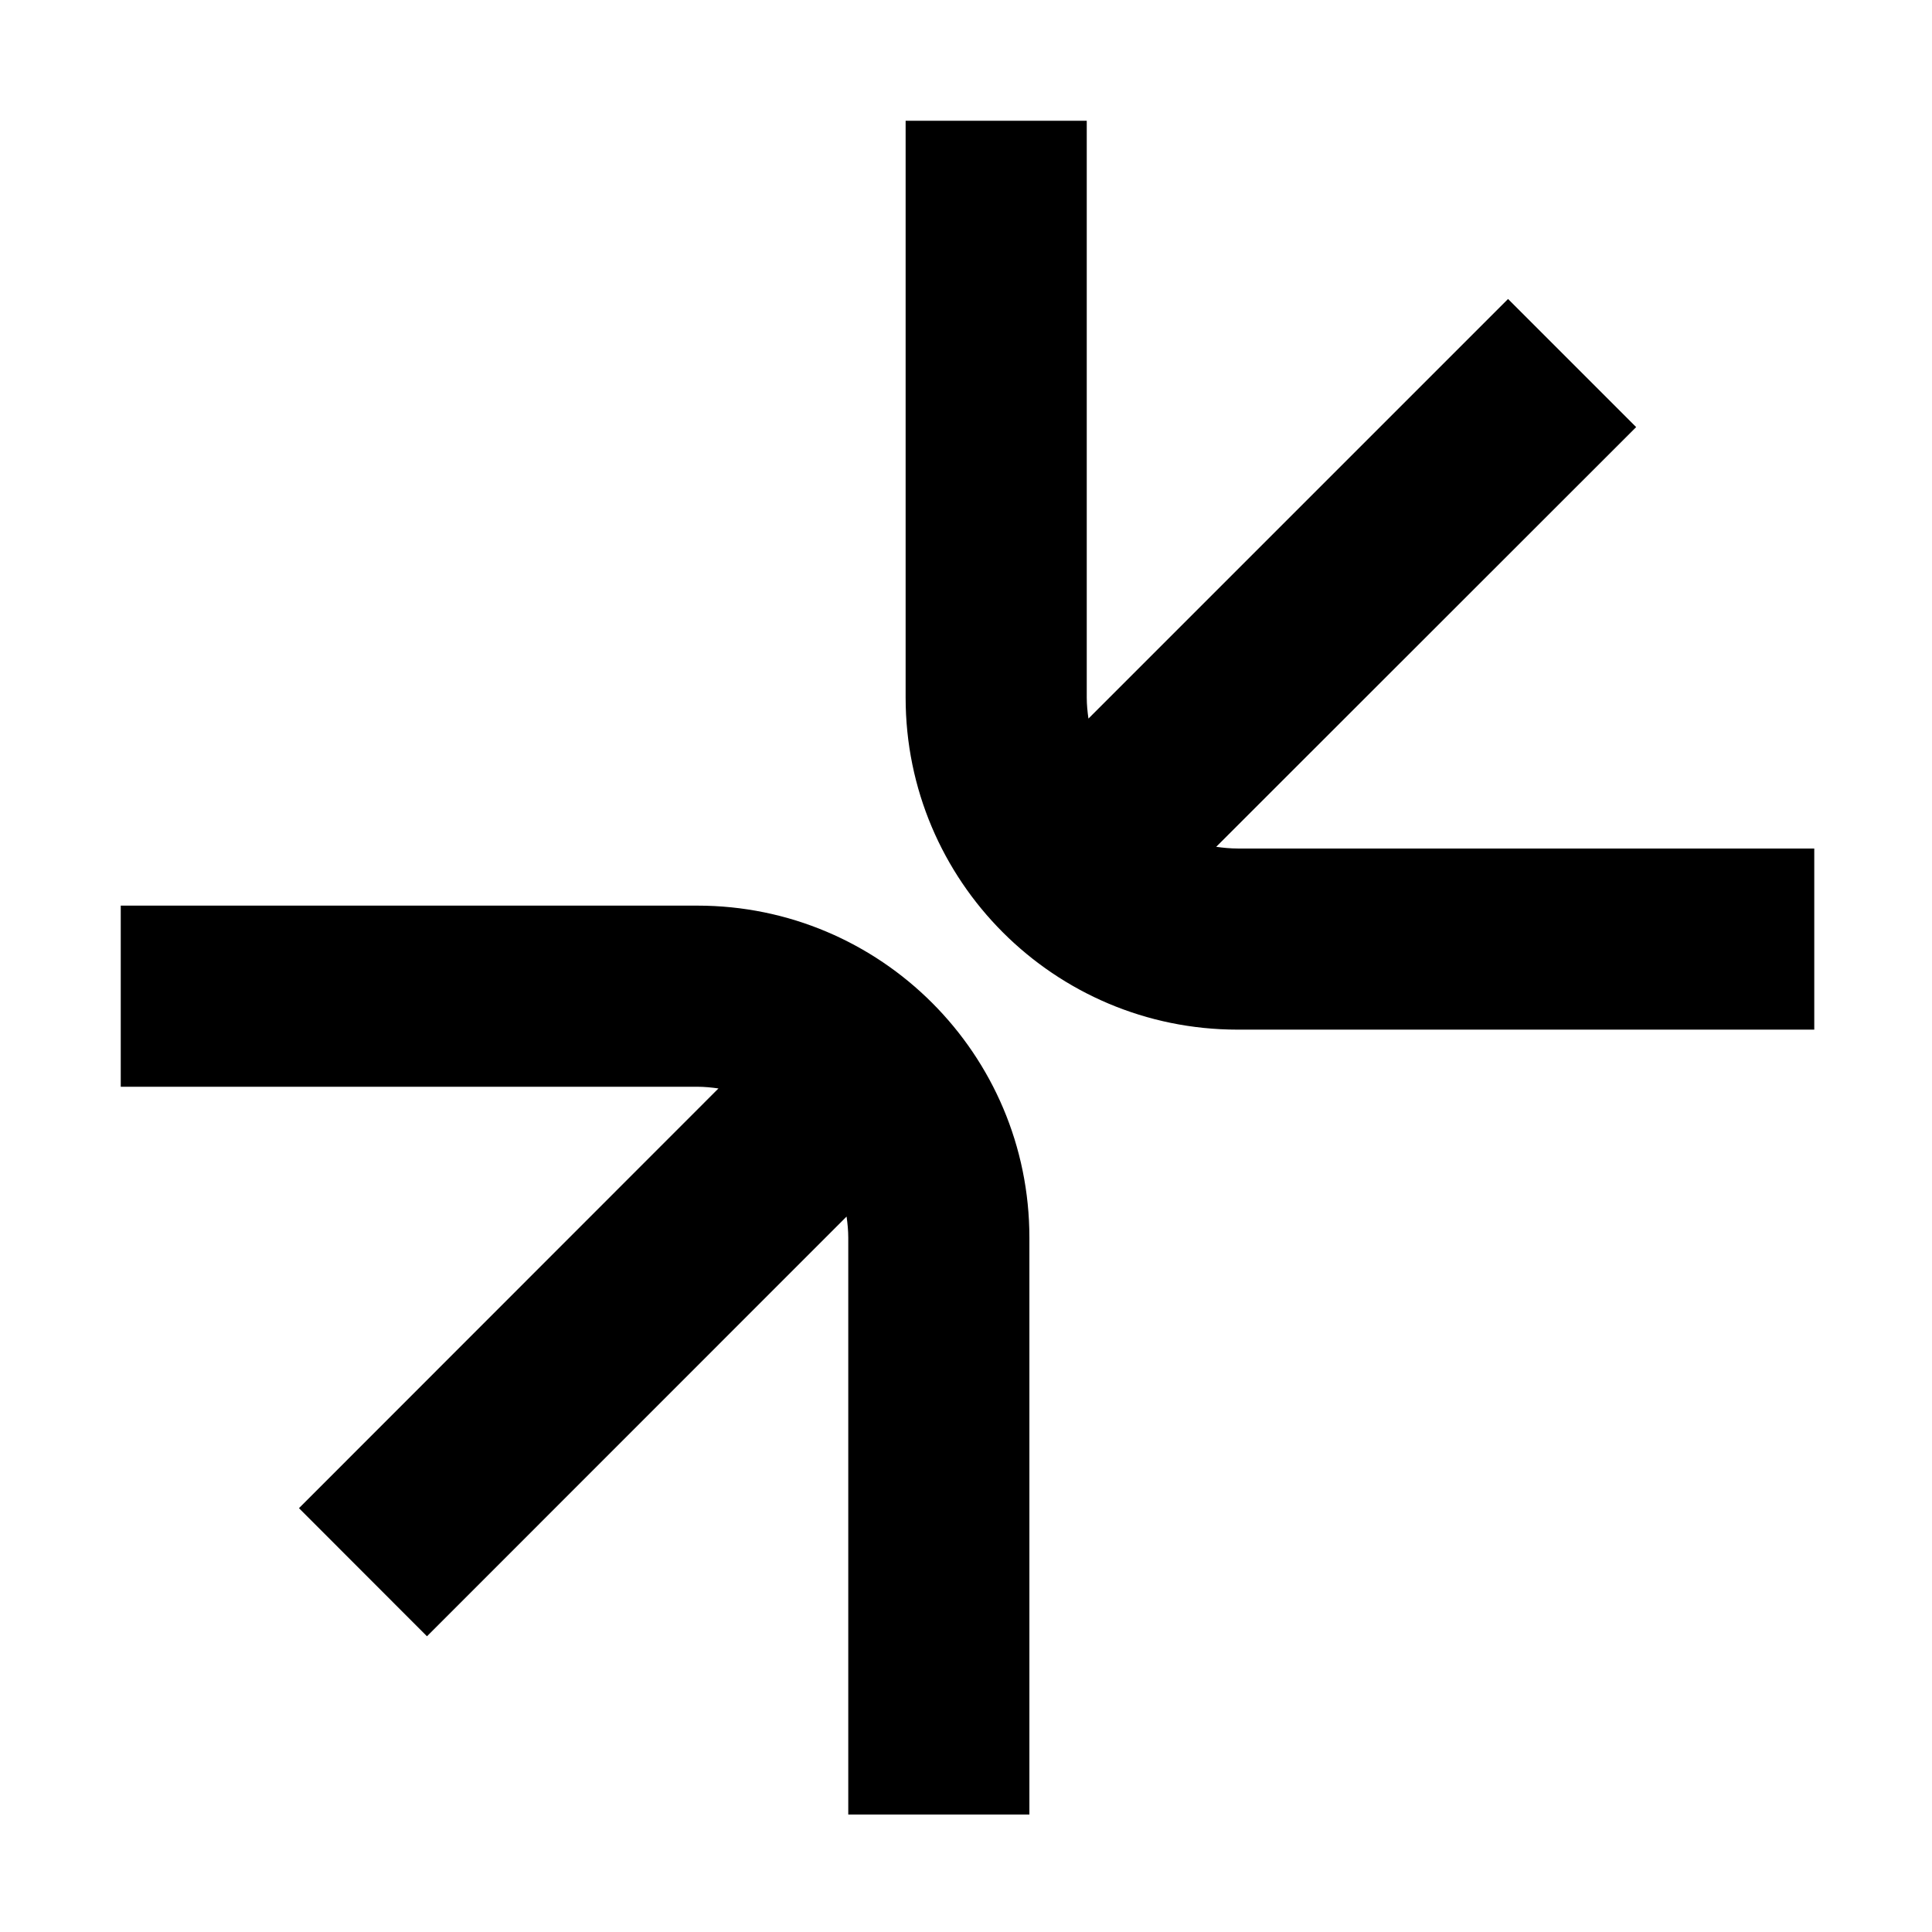
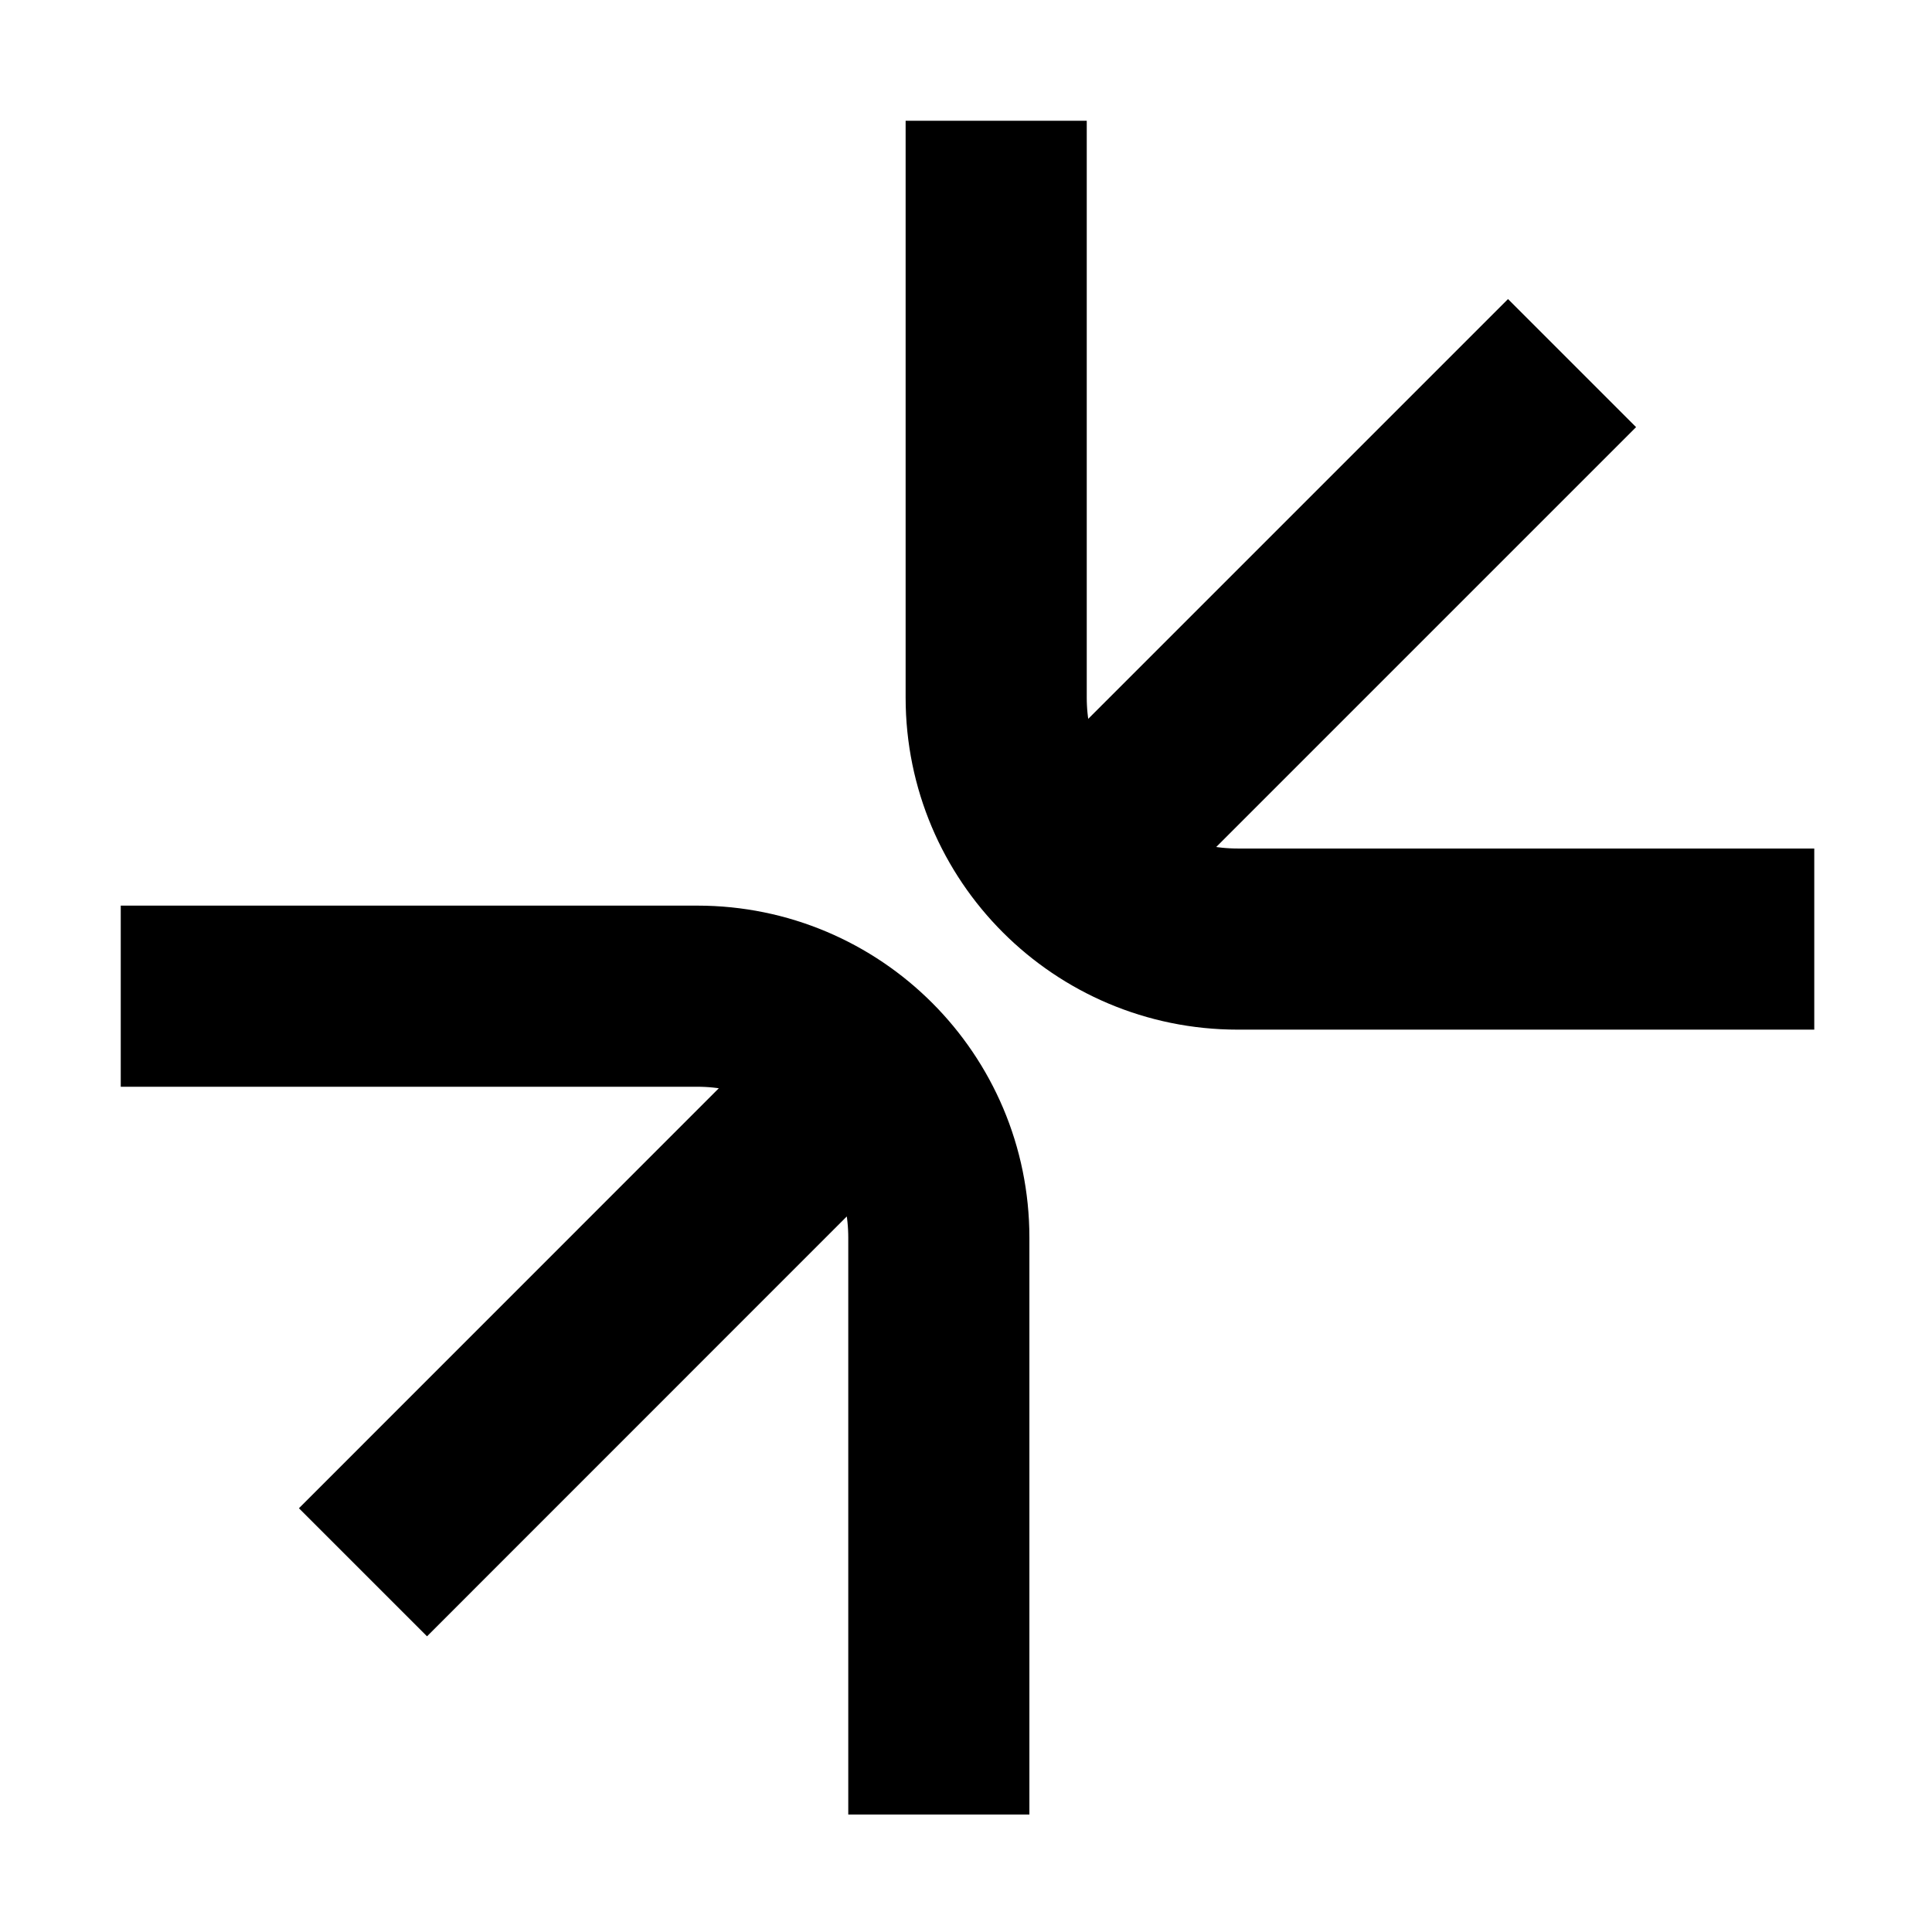
<svg xmlns="http://www.w3.org/2000/svg" width="100%" height="100%" viewBox="0 0 16 16" fill="none">
-   <path d="M5.775 7.5C7.294 7.5 8.525 8.731 8.525 10.25V15.027H7.025V10.25C7.025 10.191 7.019 10.132 7.011 10.075L3.536 13.551L2.476 12.49L5.95 9.014C5.893 9.006 5.835 9 5.775 9H1V7.5H5.775ZM9 5.777C9 5.836 9.006 5.894 9.014 5.951L12.489 2.476L13.55 3.537L10.072 7.013C10.13 7.021 10.19 7.027 10.25 7.027H15.025V8.527H10.25C8.731 8.527 7.5 7.296 7.5 5.777V1H9V5.777Z" fill="currentColor" vector-effect="non-scaling-stroke" />
+   <path d="M1 8.25L5.775 8.25C6.88 8.25 7.775 9.145 7.775 10.25L7.775 15.027M3.006 13.021L7.19 8.836" stroke="currentColor" stroke-width="1.5" vector-effect="non-scaling-stroke" />
+   <path d="M15.025 7.777L10.25 7.777C9.145 7.777 8.25 6.882 8.25 5.777L8.25 1M13.019 3.007L8.835 7.191" stroke="currentColor" stroke-width="1.5" vector-effect="non-scaling-stroke" />
</svg>
